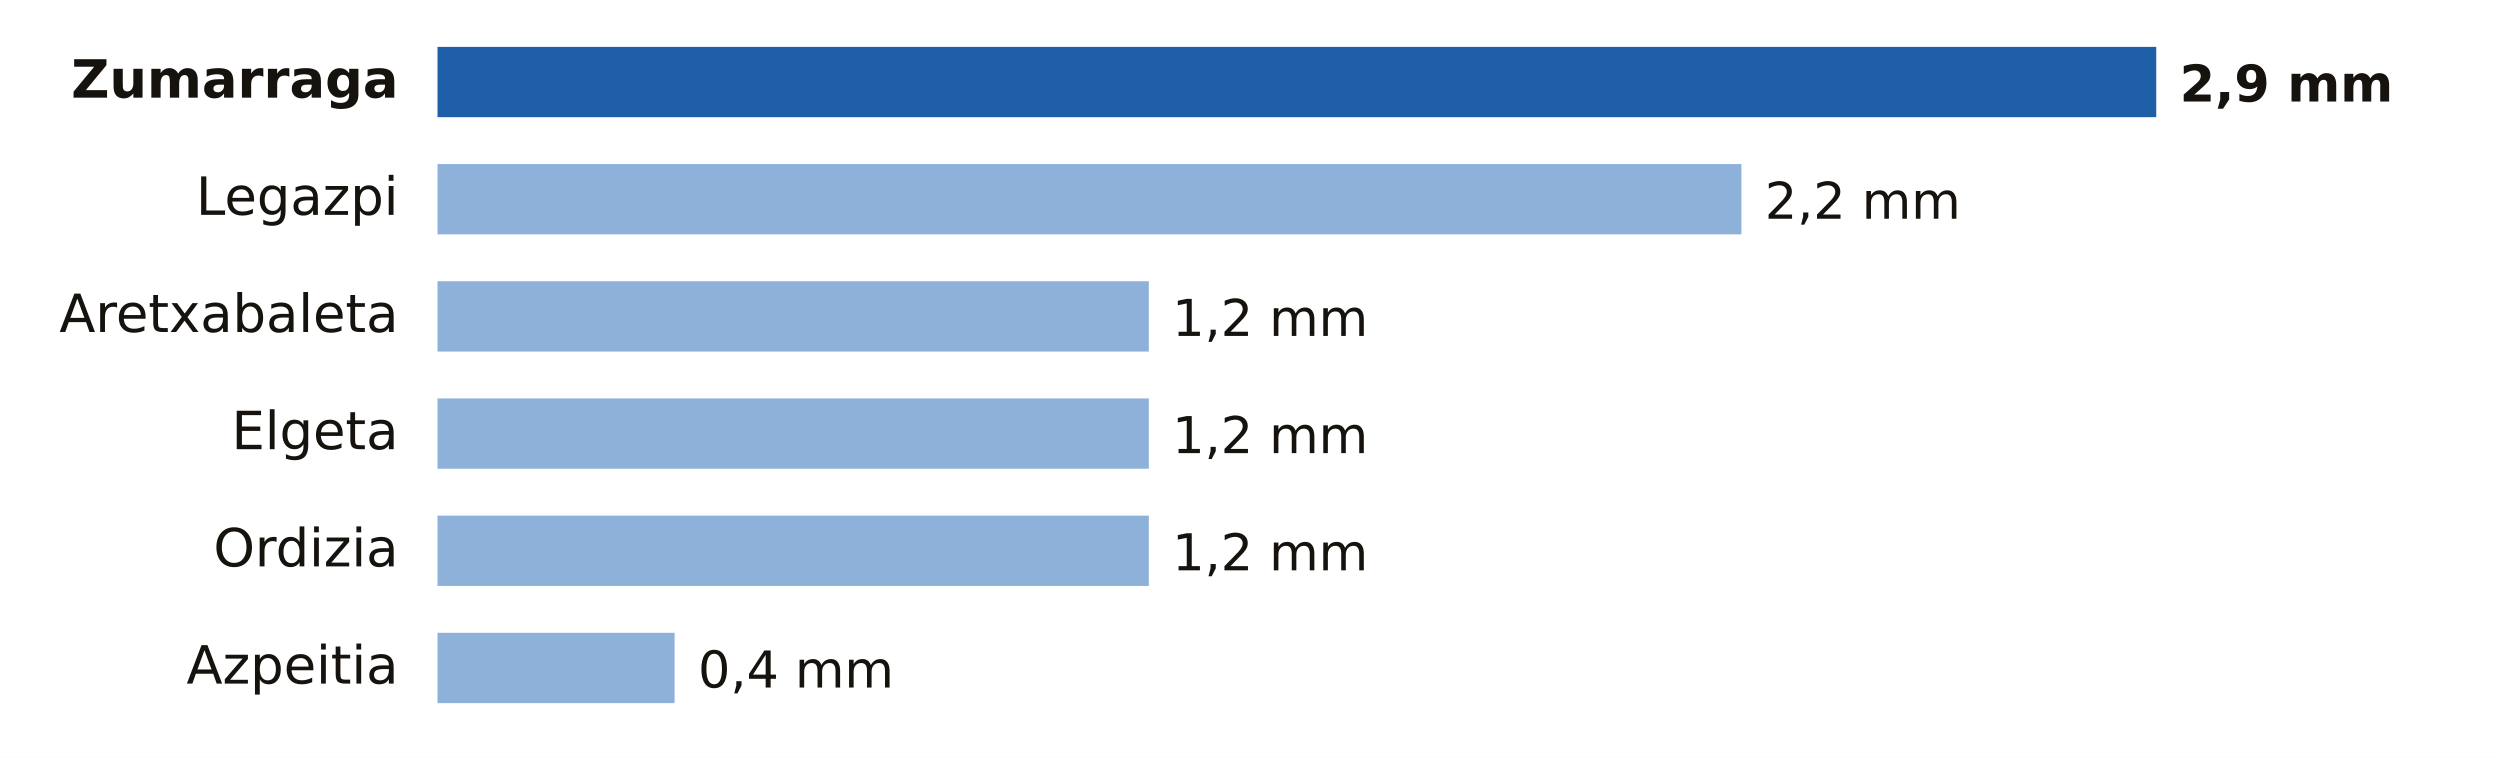
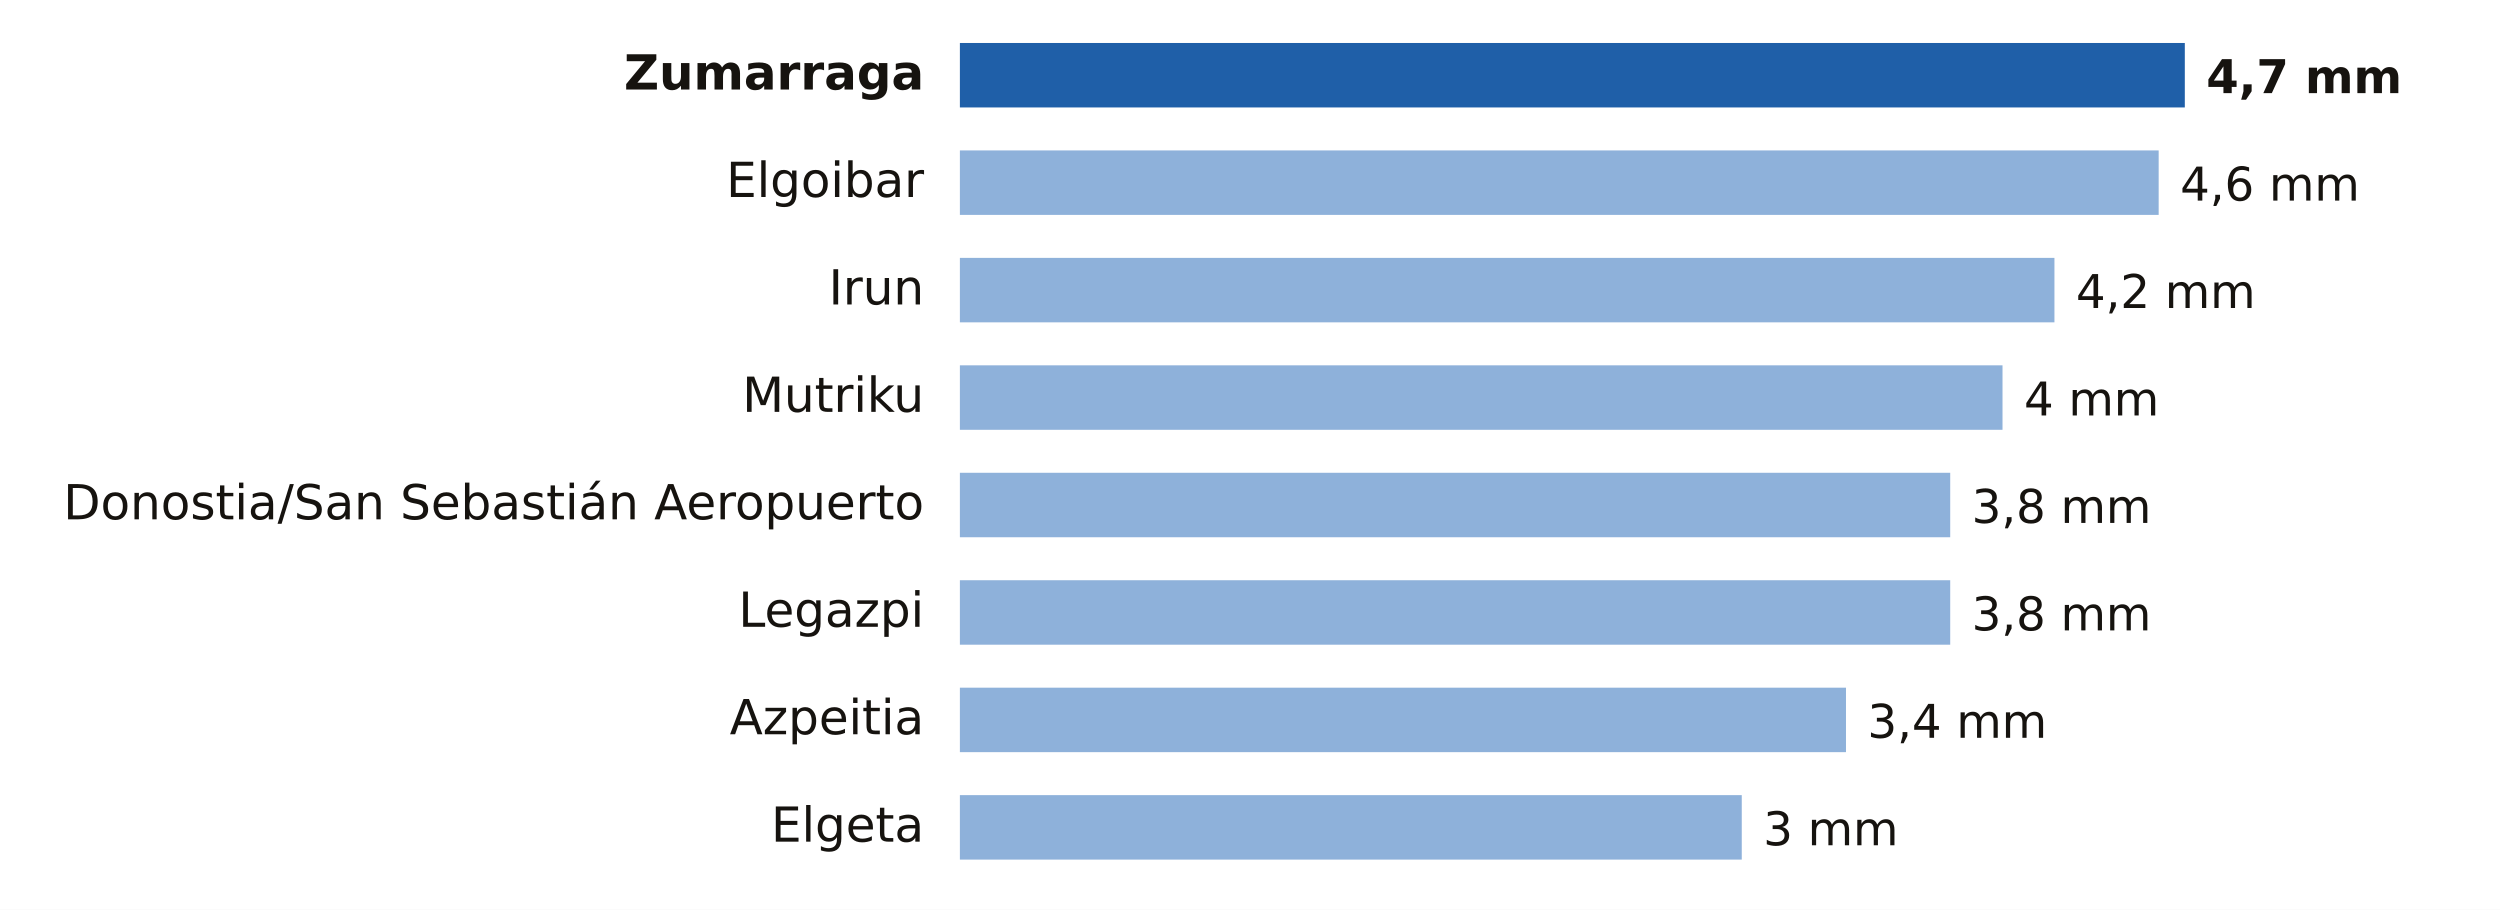
- <svg xmlns="http://www.w3.org/2000/svg" viewBox="0 0 640 194" width="640" height="194" role="img" aria-label="Lluvia entre la medianoche y las 15:00 del sábado 21 de noviembre en Gipuzkoa">
-   <rect width="640" height="194" fill="#FFFFFF" />
-   <text x="102.0" y="25.0" font-size="13.5" fill="#16130F" text-anchor="end" font-weight="600" font-family="Public Sans, DejaVu Sans, Arial, sans-serif">Zumarraga</text>
-   <rect x="112" y="12" width="440.0" height="18" fill="#1F5FA8" />
-   <text x="558.0" y="26.0" font-size="13" fill="#16130F" text-anchor="start" font-weight="700" font-family="Public Sans, DejaVu Sans, Arial, sans-serif">2,9 mm</text>
-   <text x="102.0" y="55.0" font-size="13.5" fill="#16130F" text-anchor="end" font-weight="400" font-family="Public Sans, DejaVu Sans, Arial, sans-serif">Legazpi</text>
-   <rect x="112" y="42" width="333.8" height="18" fill="#8EB1DA" />
-   <text x="451.8" y="56.0" font-size="13" fill="#16130F" text-anchor="start" font-weight="500" font-family="Public Sans, DejaVu Sans, Arial, sans-serif">2,2 mm</text>
-   <text x="102.0" y="85.0" font-size="13.5" fill="#16130F" text-anchor="end" font-weight="400" font-family="Public Sans, DejaVu Sans, Arial, sans-serif">Aretxabaleta</text>
-   <rect x="112" y="72" width="182.1" height="18" fill="#8EB1DA" />
-   <text x="300.1" y="86.0" font-size="13" fill="#16130F" text-anchor="start" font-weight="500" font-family="Public Sans, DejaVu Sans, Arial, sans-serif">1,2 mm</text>
-   <text x="102.0" y="115.0" font-size="13.5" fill="#16130F" text-anchor="end" font-weight="400" font-family="Public Sans, DejaVu Sans, Arial, sans-serif">Elgeta</text>
-   <rect x="112" y="102" width="182.1" height="18" fill="#8EB1DA" />
-   <text x="300.1" y="116.0" font-size="13" fill="#16130F" text-anchor="start" font-weight="500" font-family="Public Sans, DejaVu Sans, Arial, sans-serif">1,2 mm</text>
-   <text x="102.0" y="145.0" font-size="13.5" fill="#16130F" text-anchor="end" font-weight="400" font-family="Public Sans, DejaVu Sans, Arial, sans-serif">Ordizia</text>
-   <rect x="112" y="132" width="182.1" height="18" fill="#8EB1DA" />
-   <text x="300.1" y="146.0" font-size="13" fill="#16130F" text-anchor="start" font-weight="500" font-family="Public Sans, DejaVu Sans, Arial, sans-serif">1,2 mm</text>
-   <text x="102.0" y="175.0" font-size="13.5" fill="#16130F" text-anchor="end" font-weight="400" font-family="Public Sans, DejaVu Sans, Arial, sans-serif">Azpeitia</text>
-   <rect x="112" y="162" width="60.7" height="18" fill="#8EB1DA" />
-   <text x="178.7" y="176.0" font-size="13" fill="#16130F" text-anchor="start" font-weight="500" font-family="Public Sans, DejaVu Sans, Arial, sans-serif">0,4 mm</text>
+ <svg xmlns="http://www.w3.org/2000/svg" viewBox="0 0 698 254" width="698" height="254" role="img" aria-label="Lluvia entre la medianoche y las 18:00 del sábado 21 de noviembre en Gipuzkoa">
+   <rect width="698" height="254" fill="#FFFFFF" />
+   <text x="258.0" y="25.0" font-size="13.5" fill="#16130F" text-anchor="end" font-weight="600" font-family="Public Sans, DejaVu Sans, Arial, sans-serif">Zumarraga</text>
+   <rect x="268" y="12" width="342.0" height="18" fill="#1F5FA8" />
+   <text x="616.0" y="26.0" font-size="13" fill="#16130F" text-anchor="start" font-weight="700" font-family="Public Sans, DejaVu Sans, Arial, sans-serif">4,7 mm</text>
+   <text x="258.0" y="55.0" font-size="13.5" fill="#16130F" text-anchor="end" font-weight="400" font-family="Public Sans, DejaVu Sans, Arial, sans-serif">Elgoibar</text>
+   <rect x="268" y="42" width="334.7" height="18" fill="#8EB1DA" />
+   <text x="608.7" y="56.0" font-size="13" fill="#16130F" text-anchor="start" font-weight="500" font-family="Public Sans, DejaVu Sans, Arial, sans-serif">4,6 mm</text>
+   <text x="258.0" y="85.0" font-size="13.5" fill="#16130F" text-anchor="end" font-weight="400" font-family="Public Sans, DejaVu Sans, Arial, sans-serif">Irun</text>
+   <rect x="268" y="72" width="305.6" height="18" fill="#8EB1DA" />
+   <text x="579.6" y="86.0" font-size="13" fill="#16130F" text-anchor="start" font-weight="500" font-family="Public Sans, DejaVu Sans, Arial, sans-serif">4,2 mm</text>
+   <text x="258.0" y="115.0" font-size="13.5" fill="#16130F" text-anchor="end" font-weight="400" font-family="Public Sans, DejaVu Sans, Arial, sans-serif">Mutriku</text>
+   <rect x="268" y="102" width="291.1" height="18" fill="#8EB1DA" />
+   <text x="565.1" y="116.0" font-size="13" fill="#16130F" text-anchor="start" font-weight="500" font-family="Public Sans, DejaVu Sans, Arial, sans-serif">4 mm</text>
+   <text x="258.0" y="145.0" font-size="13.5" fill="#16130F" text-anchor="end" font-weight="400" font-family="Public Sans, DejaVu Sans, Arial, sans-serif">Donostia/San Sebastián Aeropuerto</text>
+   <rect x="268" y="132" width="276.5" height="18" fill="#8EB1DA" />
+   <text x="550.5" y="146.0" font-size="13" fill="#16130F" text-anchor="start" font-weight="500" font-family="Public Sans, DejaVu Sans, Arial, sans-serif">3,8 mm</text>
+   <text x="258.0" y="175.0" font-size="13.5" fill="#16130F" text-anchor="end" font-weight="400" font-family="Public Sans, DejaVu Sans, Arial, sans-serif">Legazpi</text>
+   <rect x="268" y="162" width="276.5" height="18" fill="#8EB1DA" />
+   <text x="550.5" y="176.0" font-size="13" fill="#16130F" text-anchor="start" font-weight="500" font-family="Public Sans, DejaVu Sans, Arial, sans-serif">3,8 mm</text>
+   <text x="258.0" y="205.0" font-size="13.5" fill="#16130F" text-anchor="end" font-weight="400" font-family="Public Sans, DejaVu Sans, Arial, sans-serif">Azpeitia</text>
+   <rect x="268" y="192" width="247.4" height="18" fill="#8EB1DA" />
+   <text x="521.4" y="206.0" font-size="13" fill="#16130F" text-anchor="start" font-weight="500" font-family="Public Sans, DejaVu Sans, Arial, sans-serif">3,4 mm</text>
+   <text x="258.0" y="235.0" font-size="13.5" fill="#16130F" text-anchor="end" font-weight="400" font-family="Public Sans, DejaVu Sans, Arial, sans-serif">Elgeta</text>
+   <rect x="268" y="222" width="218.3" height="18" fill="#8EB1DA" />
+   <text x="492.3" y="236.0" font-size="13" fill="#16130F" text-anchor="start" font-weight="500" font-family="Public Sans, DejaVu Sans, Arial, sans-serif">3 mm</text>
</svg>
